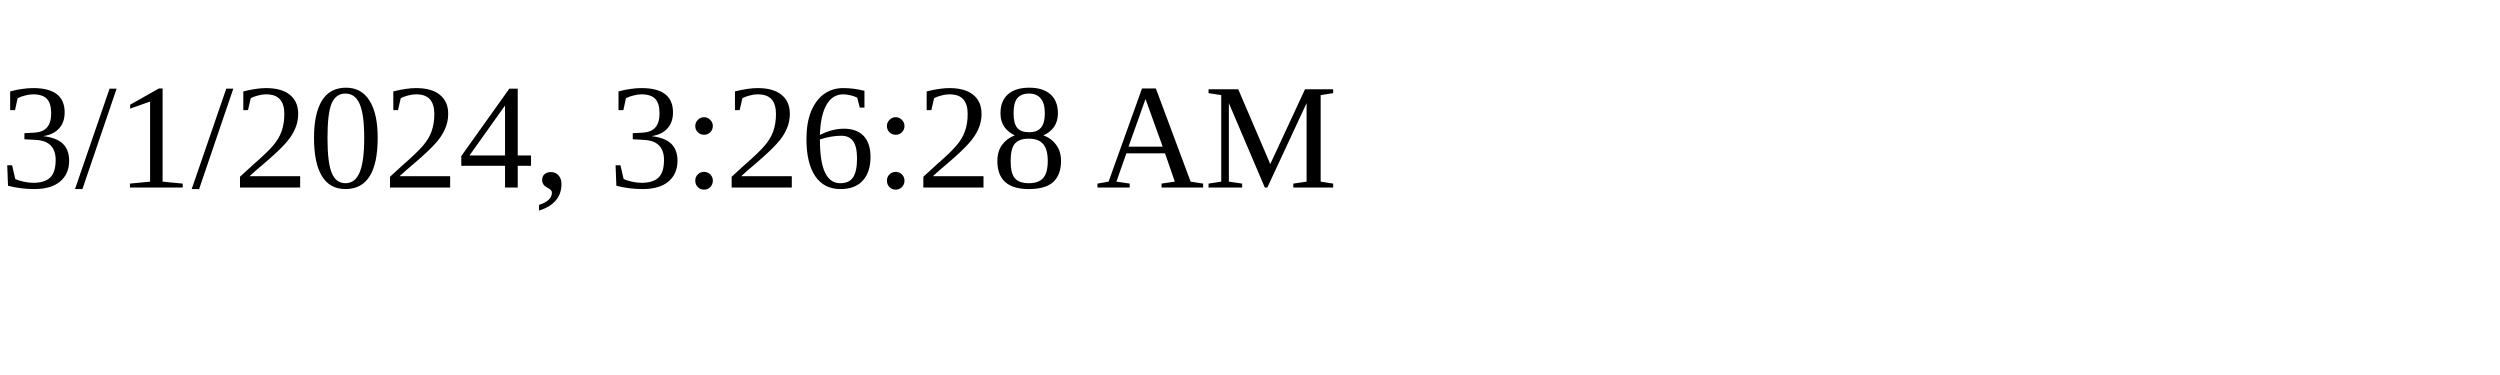
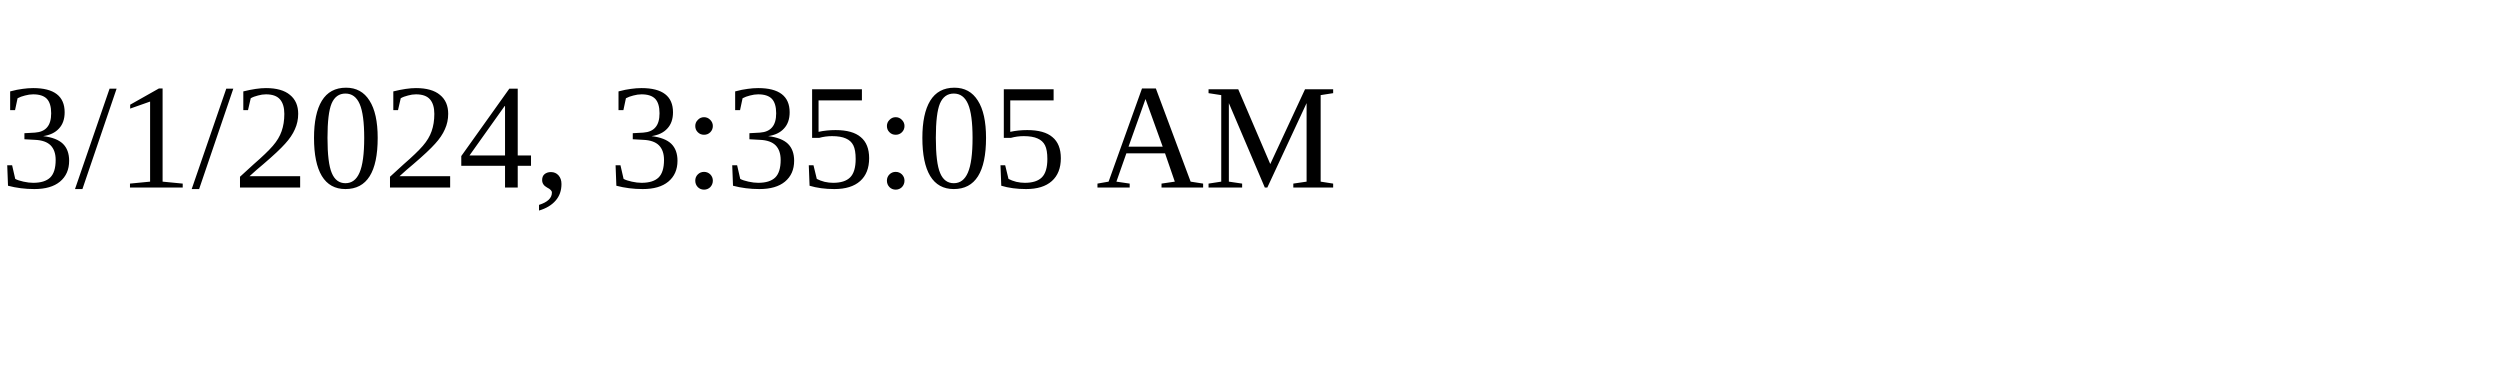
<svg xmlns="http://www.w3.org/2000/svg" height="30" width="200">
-   <text x="0" y="15">3/1/2024, 3:26:28 AM</text>
+   <text x="0" y="15">3/1/2024, 3:35:05 AM</text>
</svg>
